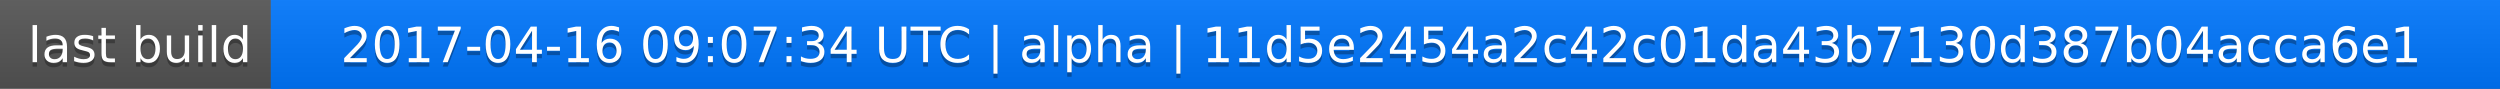
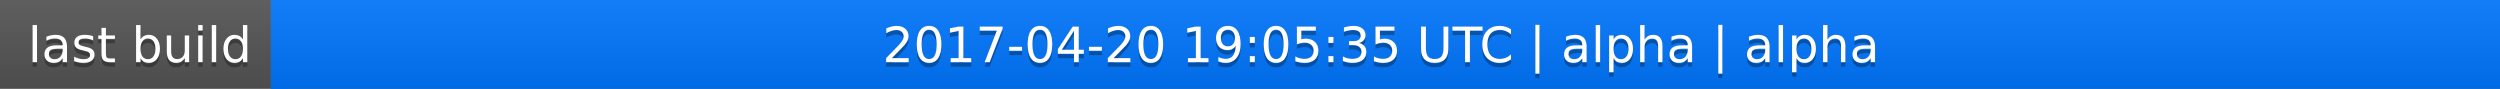
<svg xmlns="http://www.w3.org/2000/svg" width="563" height="20">
  <linearGradient id="a" x2="0" y2="100%">
    <stop offset="0" stop-color="#bbb" stop-opacity=".1" />
    <stop offset="1" stop-opacity=".1" />
  </linearGradient>
  <rect rx="0" width="563" height="20" fill="#555" />
  <rect rx="0" x="61" width="502" height="20" fill="#07f" />
  <path fill="#07f" d="M61 0h4v20h-4z" />
  <rect rx="0" width="563" height="20" fill="url(#a)" />
  <g fill="#fff" text-anchor="middle" font-family="DejaVu Sans,Verdana,Geneva,sans-serif" font-size="11">
    <text x="31.5" y="15" fill="#010101" fill-opacity=".3">last build</text>
    <text x="31.5" y="14">last build</text>
-     <text x="311" y="15" fill="#010101" fill-opacity=".3">2017-04-16 09:07:34 UTC | alpha | 11d5e2454a2c42c01da43b7130d387b04acca6e1</text>
-     <text x="311" y="14">2017-04-16 09:07:34 UTC | alpha | 11d5e2454a2c42c01da43b7130d387b04acca6e1</text>
+     <text x="311" y="15" fill="#010101" fill-opacity=".3">2017-04-20 19:05:35 UTC | alpha | alpha</text>
+     <text x="311" y="14">2017-04-20 19:05:35 UTC | alpha | alpha</text>
  </g>
</svg>
